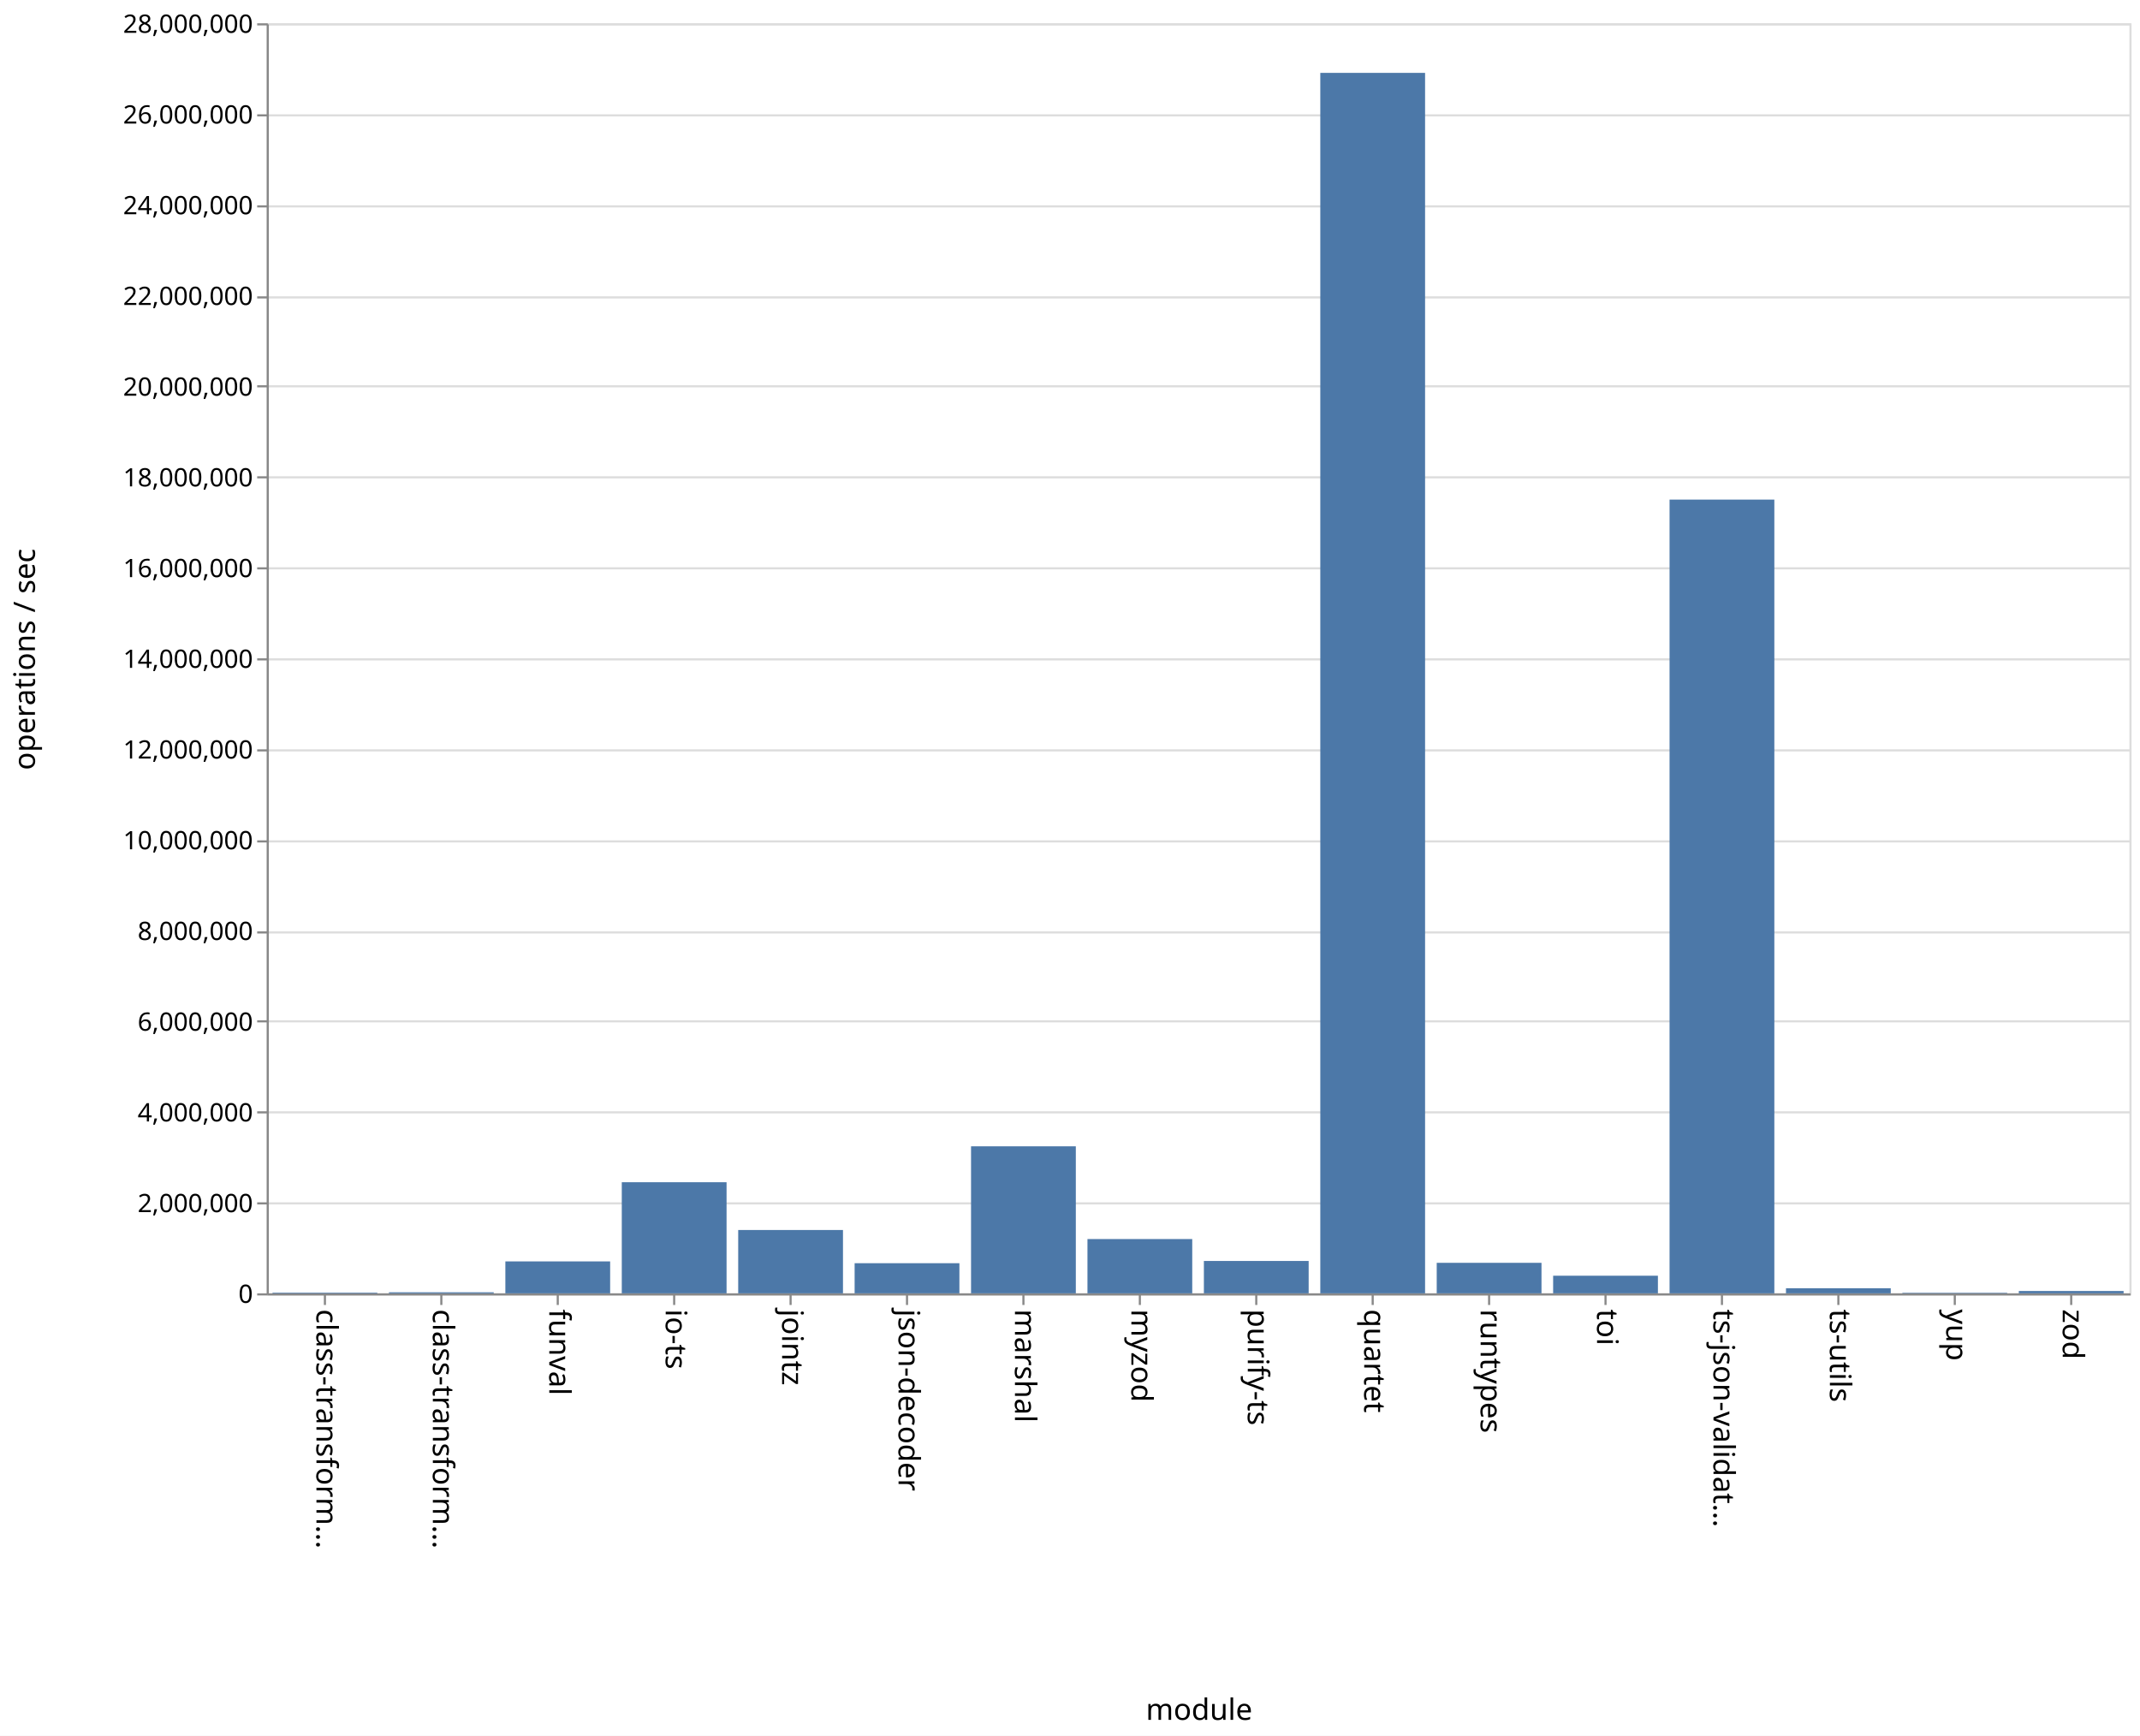
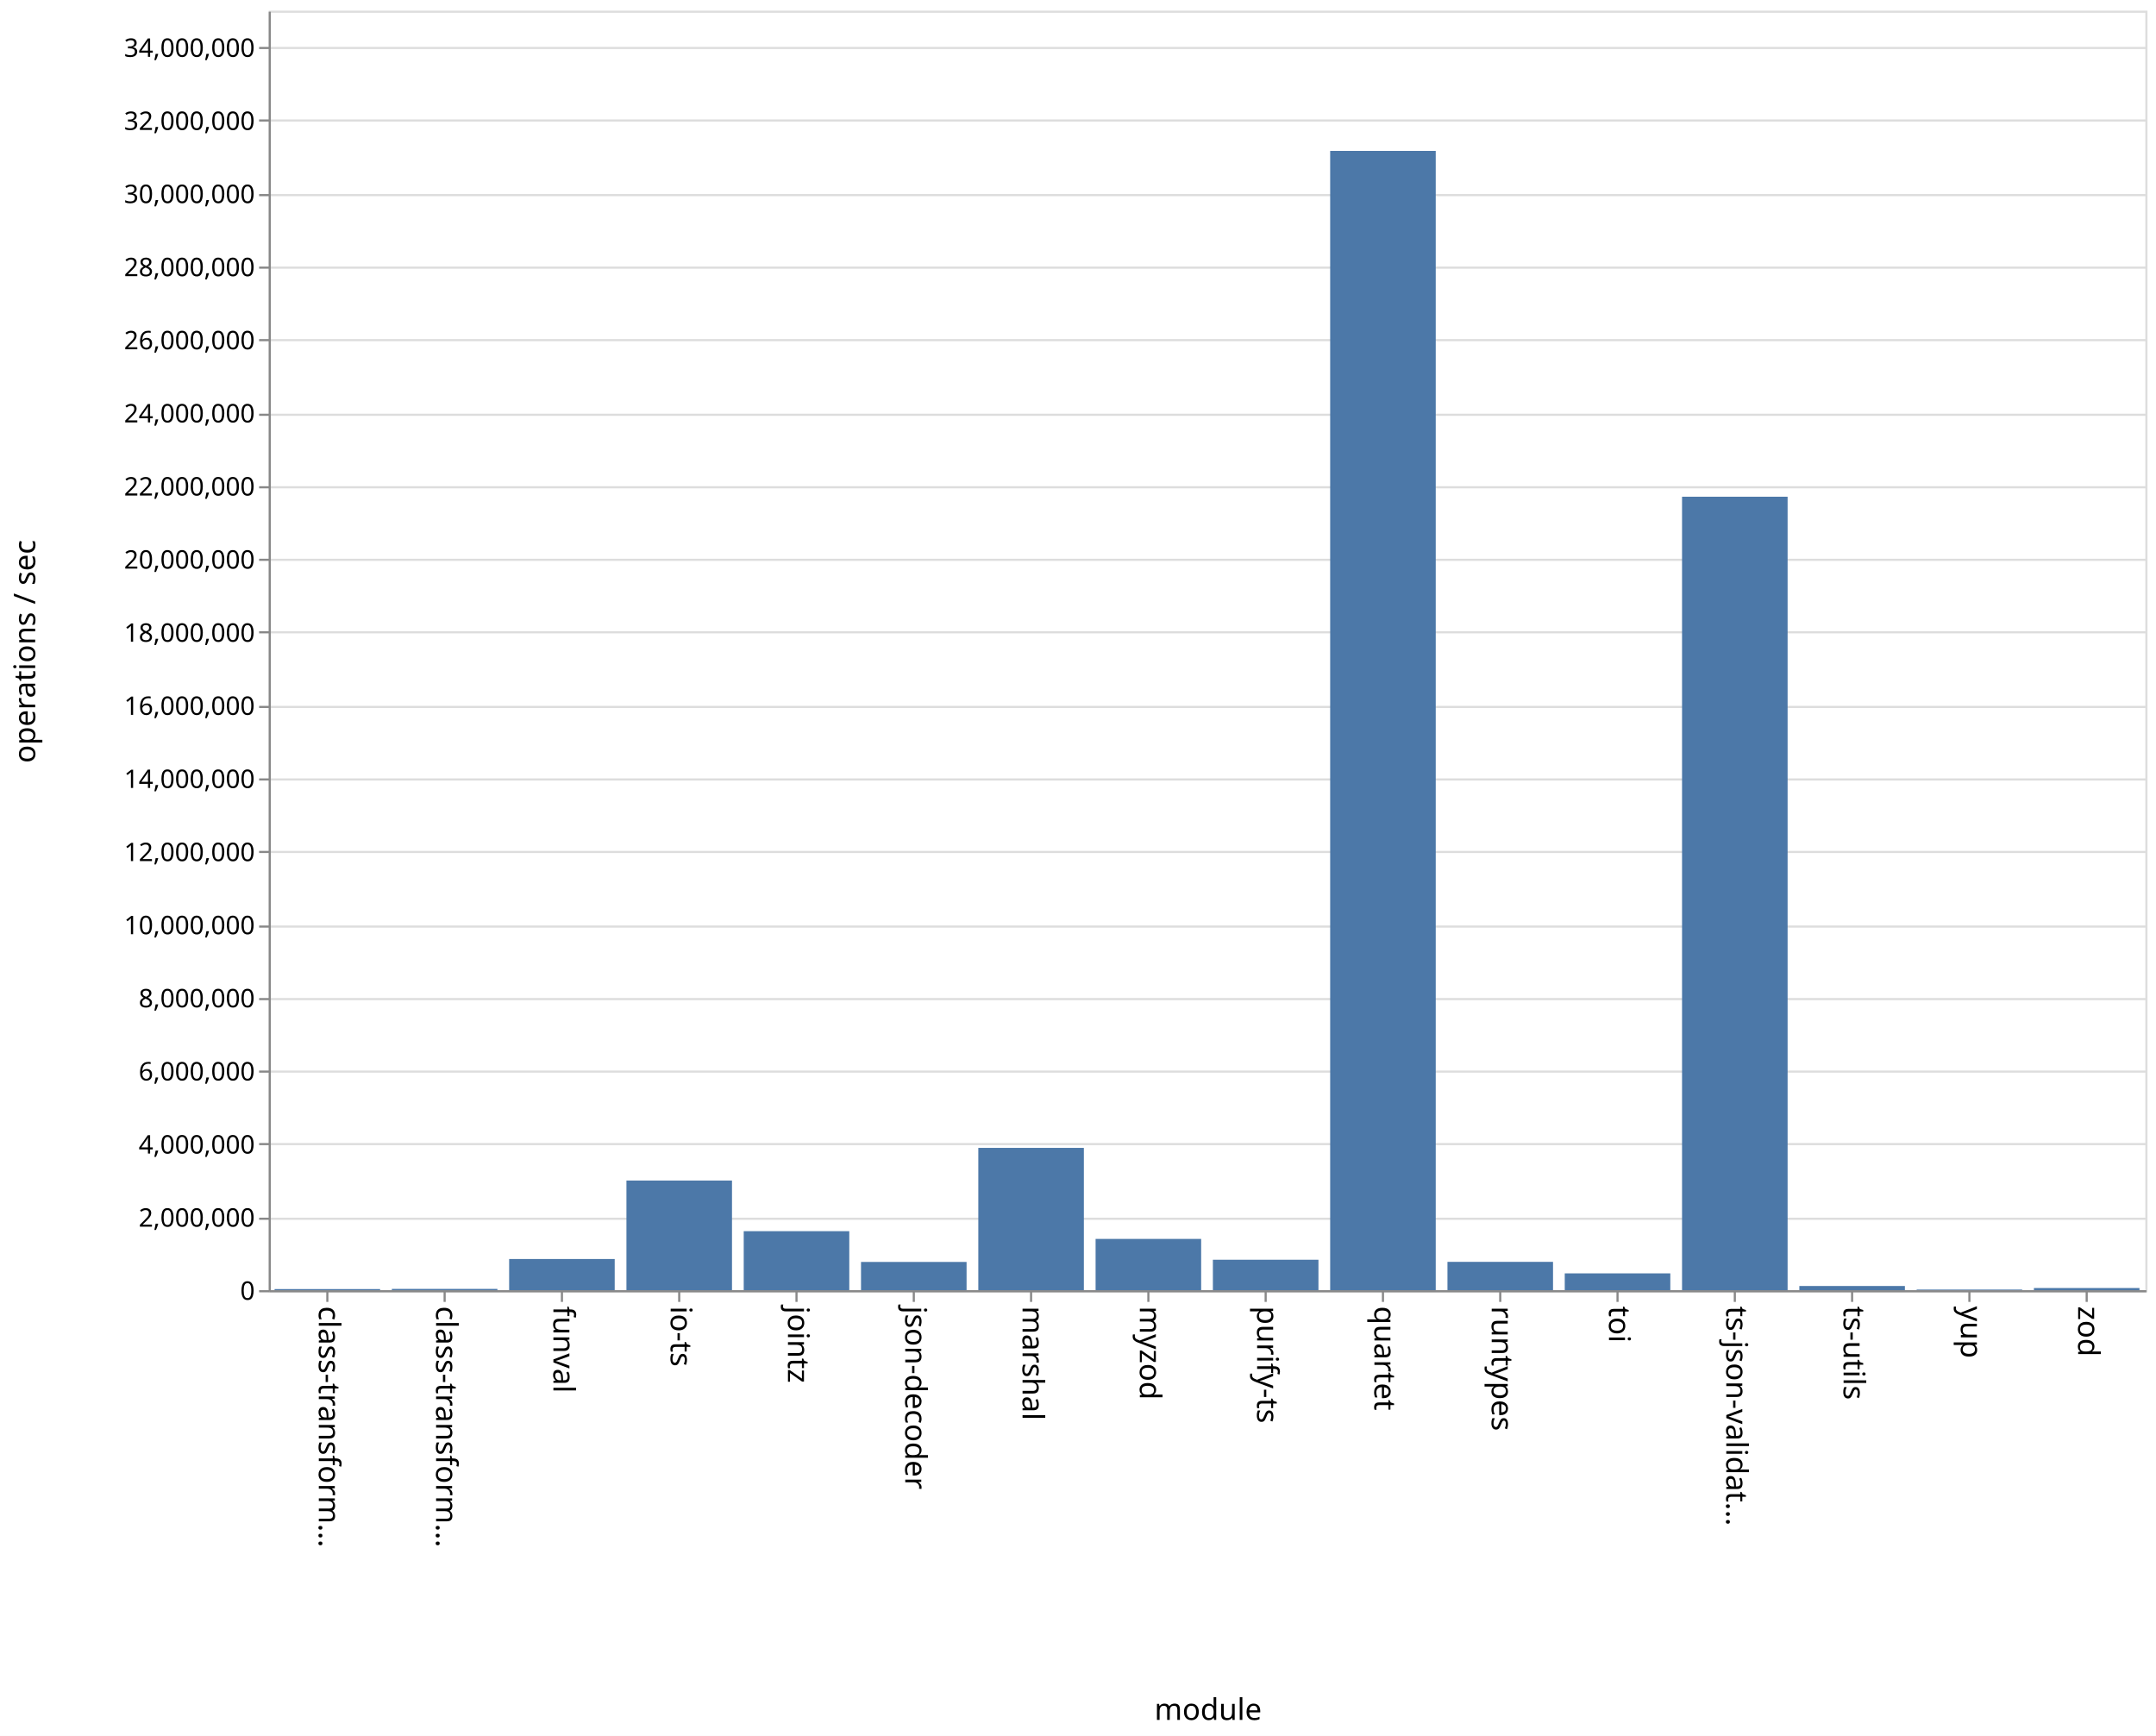
- <svg xmlns="http://www.w3.org/2000/svg" class="marks" width="1011" height="820">
-   <path fill="#fff" d="M0 0h1011v820H0z" />
+ <svg xmlns="http://www.w3.org/2000/svg" class="marks" width="1011" height="814">
+   <path fill="#fff" d="M0 0h1011v814H0z" />
  <g class="mark-group role-frame root" aria-roledescription="group mark container">
-     <path class="background" aria-hidden="true" d="M126.5 11.5h880v600h-880z" fill="none" stroke="#ddd" />
-     <g class="mark-group role-axis" aria-roledescription="axis" aria-label="Y-axis for a linear scale with values from 0 to 28,000,000">
-       <path class="background" aria-hidden="true" d="M126.5 11.5z" pointer-events="none" fill="none" />
+     <path class="background" aria-hidden="true" d="M126.5 5.5h880v600h-880z" fill="none" stroke="#ddd" />
+     <g class="mark-group role-axis" aria-roledescription="axis" aria-label="Y-axis for a linear scale with values from 0 to 35,000,000">
+       <path class="background" aria-hidden="true" d="M126.5 5.5z" pointer-events="none" fill="none" />
      <g class="mark-rule role-axis-grid" pointer-events="none" fill="none" stroke="#ddd">
-         <path d="M126.5 611.5h880M126.5 568.5h880M126.5 525.5h880M126.5 482.5h880M126.5 440.5h880M126.5 397.5h880M126.5 354.5h880M126.5 311.5h880M126.5 268.5h880M126.5 225.5h880M126.5 182.5h880M126.5 140.5h880M126.5 97.5h880M126.5 54.5h880M126.5 11.5h880" />
+         <path d="M126.5 605.5h880M126.5 571.5h880M126.5 536.5h880M126.5 502.5h880M126.5 468.5h880M126.5 434.5h880M126.5 399.5h880M126.5 365.5h880M126.5 331.5h880M126.5 296.5h880M126.5 262.5h880M126.5 228.5h880M126.5 194.5h880M126.5 159.5h880M126.5 125.5h880M126.5 91.5h880M126.5 56.5h880M126.5 22.5h880" />
      </g>
    </g>
    <g class="mark-group role-axis" aria-roledescription="axis" aria-label="X-axis titled 'module' for a discrete scale with 16 values: class-transformer-validator-async, class-transformer-validator-sync, funval, io-ts, jointz, ending with zod">
-       <path class="background" aria-hidden="true" d="M126.5 611.5z" pointer-events="none" fill="none" />
+       <path class="background" aria-hidden="true" d="M126.5 605.5z" pointer-events="none" fill="none" />
      <g class="mark-rule role-axis-tick" pointer-events="none" fill="none" stroke="#888">
-         <path d="M153.5 611.5v5M208.5 611.5v5M263.5 611.5v5M318.5 611.5v5M373.5 611.5v5M428.5 611.5v5M483.5 611.5v5M538.5 611.5v5M593.5 611.5v5M648.5 611.5v5M703.5 611.5v5M758.5 611.5v5M813.5 611.5v5M868.5 611.5v5M923.5 611.5v5M978.5 611.5v5" />
+         <path d="M153.5 605.5v5M208.5 605.5v5M263.5 605.5v5M318.5 605.5v5M373.5 605.5v5M428.5 605.5v5M483.5 605.5v5M538.5 605.5v5M593.5 605.5v5M648.5 605.5v5M703.5 605.5v5M758.5 605.5v5M813.5 605.5v5M868.5 605.5v5M923.5 605.5v5M978.5 605.5v5" />
      </g>
      <g class="mark-text role-axis-label" pointer-events="none" font-family="sans-serif" font-size="14">
-         <text transform="rotate(90 -234.5 384)">
+         <text transform="rotate(90 -231.5 381)">
                    class-transform…
                </text>
-         <text transform="rotate(90 -207 411.5)">
+         <text transform="rotate(90 -204 408.5)">
                    class-transform…
                </text>
-         <text transform="rotate(90 -179.5 439)">
+         <text transform="rotate(90 -176.5 436)">
                    funval
                </text>
-         <text transform="rotate(90 -152 466.5)">
+         <text transform="rotate(90 -149 463.5)">
                    io-ts
                </text>
-         <text transform="rotate(90 -124.5 494)">
+         <text transform="rotate(90 -121.5 491)">
                    jointz
                </text>
-         <text transform="rotate(90 -97 521.5)">
+         <text transform="rotate(90 -94 518.5)">
                    json-decoder
                </text>
-         <text transform="rotate(90 -69.5 549)">
+         <text transform="rotate(90 -66.5 546)">
                    marshal
                </text>
-         <text transform="rotate(90 -42 576.5)">
+         <text transform="rotate(90 -39 573.5)">
                    myzod
                </text>
-         <text transform="rotate(90 -14.5 604)">
+         <text transform="rotate(90 -11.5 601)">
                    purify-ts
                </text>
-         <text transform="rotate(90 13 631.5)">
+         <text transform="rotate(90 16 628.5)">
                    quartet
                </text>
-         <text transform="rotate(90 40.5 659)">
+         <text transform="rotate(90 43.5 656)">
                    runtypes
                </text>
-         <text transform="rotate(90 68 686.5)">
+         <text transform="rotate(90 71 683.5)">
                    toi
                </text>
-         <text transform="rotate(90 95.5 714)">
+         <text transform="rotate(90 98.5 711)">
                    ts-json-validat…
                </text>
-         <text transform="rotate(90 123 741.5)">
+         <text transform="rotate(90 126 738.5)">
                    ts-utils
                </text>
-         <text transform="rotate(90 150.5 769)">
+         <text transform="rotate(90 153.5 766)">
                    yup
                </text>
-         <text transform="rotate(90 178 796.5)">
+         <text transform="rotate(90 181 793.5)">
                    zod
                </text>
      </g>
-       <path fill="none" stroke="#888" d="M126.5 611.5h880" pointer-events="none" />
-       <text text-anchor="middle" transform="translate(566.5 812.5)" font-family="sans-serif" font-size="14" font-weight="400" pointer-events="none">
+       <path fill="none" stroke="#888" d="M126.5 605.5h880" pointer-events="none" />
+       <text text-anchor="middle" transform="translate(566.5 806.5)" font-family="sans-serif" font-size="14" font-weight="400" pointer-events="none">
                module
            </text>
    </g>
-     <g class="mark-group role-axis" aria-roledescription="axis" aria-label="Y-axis titled 'operations / sec' for a linear scale with values from 0 to 28,000,000">
-       <path class="background" aria-hidden="true" d="M126.5 11.5z" pointer-events="none" fill="none" />
+     <g class="mark-group role-axis" aria-roledescription="axis" aria-label="Y-axis titled 'operations / sec' for a linear scale with values from 0 to 35,000,000">
+       <path class="background" aria-hidden="true" d="M126.5 5.5z" pointer-events="none" fill="none" />
      <g class="mark-rule role-axis-tick" pointer-events="none" fill="none" stroke="#888">
-         <path d="M126.5 611.5h-5M126.5 568.5h-5M126.5 525.5h-5M126.5 482.5h-5M126.5 440.5h-5M126.5 397.5h-5M126.5 354.5h-5M126.5 311.5h-5M126.5 268.5h-5M126.5 225.5h-5M126.5 182.5h-5M126.5 140.5h-5M126.5 97.5h-5M126.5 54.5h-5M126.5 11.5h-5" />
+         <path d="M126.5 605.5h-5M126.5 571.5h-5M126.5 536.5h-5M126.5 502.5h-5M126.5 468.5h-5M126.5 434.5h-5M126.5 399.5h-5M126.5 365.5h-5M126.5 331.5h-5M126.5 296.5h-5M126.5 262.5h-5M126.5 228.5h-5M126.5 194.5h-5M126.5 159.5h-5M126.5 125.5h-5M126.5 91.5h-5M126.5 56.5h-5M126.5 22.5h-5" />
      </g>
      <g class="mark-text role-axis-label" pointer-events="none" text-anchor="end" font-family="sans-serif" font-size="12">
-         <text transform="translate(119.5 615.5)">
+         <text transform="translate(119.5 609.5)">
                    0
                </text>
-         <text transform="translate(119.5 572.643)">
+         <text transform="translate(119.5 575.214)">
                    2,000,000
                </text>
-         <text transform="translate(119.5 529.786)">
+         <text transform="translate(119.5 540.929)">
                    4,000,000
                </text>
-         <text transform="translate(119.5 486.929)">
+         <text transform="translate(119.5 506.643)">
                    6,000,000
                </text>
-         <text transform="translate(119.5 444.071)">
+         <text transform="translate(119.5 472.357)">
                    8,000,000
                </text>
-         <text transform="translate(119.5 401.214)">
+         <text transform="translate(119.5 438.071)">
                    10,000,000
                </text>
-         <text transform="translate(119.5 358.357)">
+         <text transform="translate(119.5 403.786)">
                    12,000,000
                </text>
-         <text transform="translate(119.5 315.5)">
+         <text transform="translate(119.5 369.5)">
                    14,000,000
                </text>
-         <text transform="translate(119.5 272.643)">
+         <text transform="translate(119.5 335.214)">
                    16,000,000
                </text>
-         <text transform="translate(119.5 229.786)">
+         <text transform="translate(119.5 300.929)">
                    18,000,000
                </text>
-         <text transform="translate(119.5 186.929)">
+         <text transform="translate(119.5 266.643)">
                    20,000,000
                </text>
-         <text transform="translate(119.5 144.071)">
+         <text transform="translate(119.5 232.357)">
                    22,000,000
                </text>
-         <text transform="translate(119.5 101.214)">
+         <text transform="translate(119.5 198.071)">
                    24,000,000
                </text>
-         <text transform="translate(119.5 58.357)">
+         <text transform="translate(119.5 163.786)">
                    26,000,000
                </text>
-         <text transform="translate(119.5 15.5)">
+         <text transform="translate(119.5 129.5)">
                    28,000,000
                </text>
+         <text transform="translate(119.5 95.214)">
+                     30,000,000
+                 </text>
+         <text transform="translate(119.5 60.929)">
+                     32,000,000
+                 </text>
+         <text transform="translate(119.5 26.643)">
+                     34,000,000
+                 </text>
      </g>
-       <path fill="none" stroke="#888" d="M126.5 611.5v-600" pointer-events="none" />
-       <text text-anchor="middle" transform="rotate(-90 164 147.5)" font-family="sans-serif" font-size="14" font-weight="400" pointer-events="none">
+       <path fill="none" stroke="#888" d="M126.5 605.5V5.5" pointer-events="none" />
+       <text text-anchor="middle" transform="rotate(-90 161 144.5)" font-family="sans-serif" font-size="14" font-weight="400" pointer-events="none">
                operations / sec
            </text>
    </g>
    <g class="mark-rect role-mark marks" aria-roledescription="rect mark container" fill="#4c78a8">
-       <path d="M128.75 610.688h49.5V611h-49.5zM183.75 610.504h49.5V611h-49.5zM238.75 595.914h49.5V611h-49.5zM293.75 558.509h49.5V611h-49.5zM348.75 581.078h49.5V611h-49.5zM403.75 596.764h49.5V611h-49.5zM458.75 541.544h49.5V611h-49.5zM513.75 585.353h49.5V611h-49.5zM568.75 595.705h49.5V611h-49.5zM623.75 34.427h49.5V611h-49.5zM678.75 596.584h49.5V611h-49.5zM733.75 602.677h49.5V611h-49.5zM788.75 236.02h49.5V611h-49.5zM843.75 608.595h49.5V611h-49.5zM898.75 610.747h49.5V611h-49.5zM953.75 609.894h49.5V611h-49.5z" />
+       <path d="M128.75 604.486h49.5V605h-49.5zM183.75 604.403h49.5V605h-49.5zM238.75 590.378h49.5V605h-49.5zM293.75 553.577h49.5V605h-49.5zM348.75 577.33h49.5V605h-49.5zM403.75 591.755h49.5V605h-49.5zM458.75 538.271h49.5V605h-49.5zM513.75 580.959h49.5V605h-49.5zM568.75 590.723h49.5V605h-49.5zM623.75 70.764h49.5V605h-49.5zM678.75 591.718h49.5V605h-49.5zM733.75 597.115h49.5V605h-49.5zM788.75 232.927h49.5V605h-49.5zM843.75 603.037h49.5V605h-49.5zM898.75 604.712h49.5V605h-49.5zM953.75 603.99h49.5V605h-49.5z" />
    </g>
  </g>
</svg>
